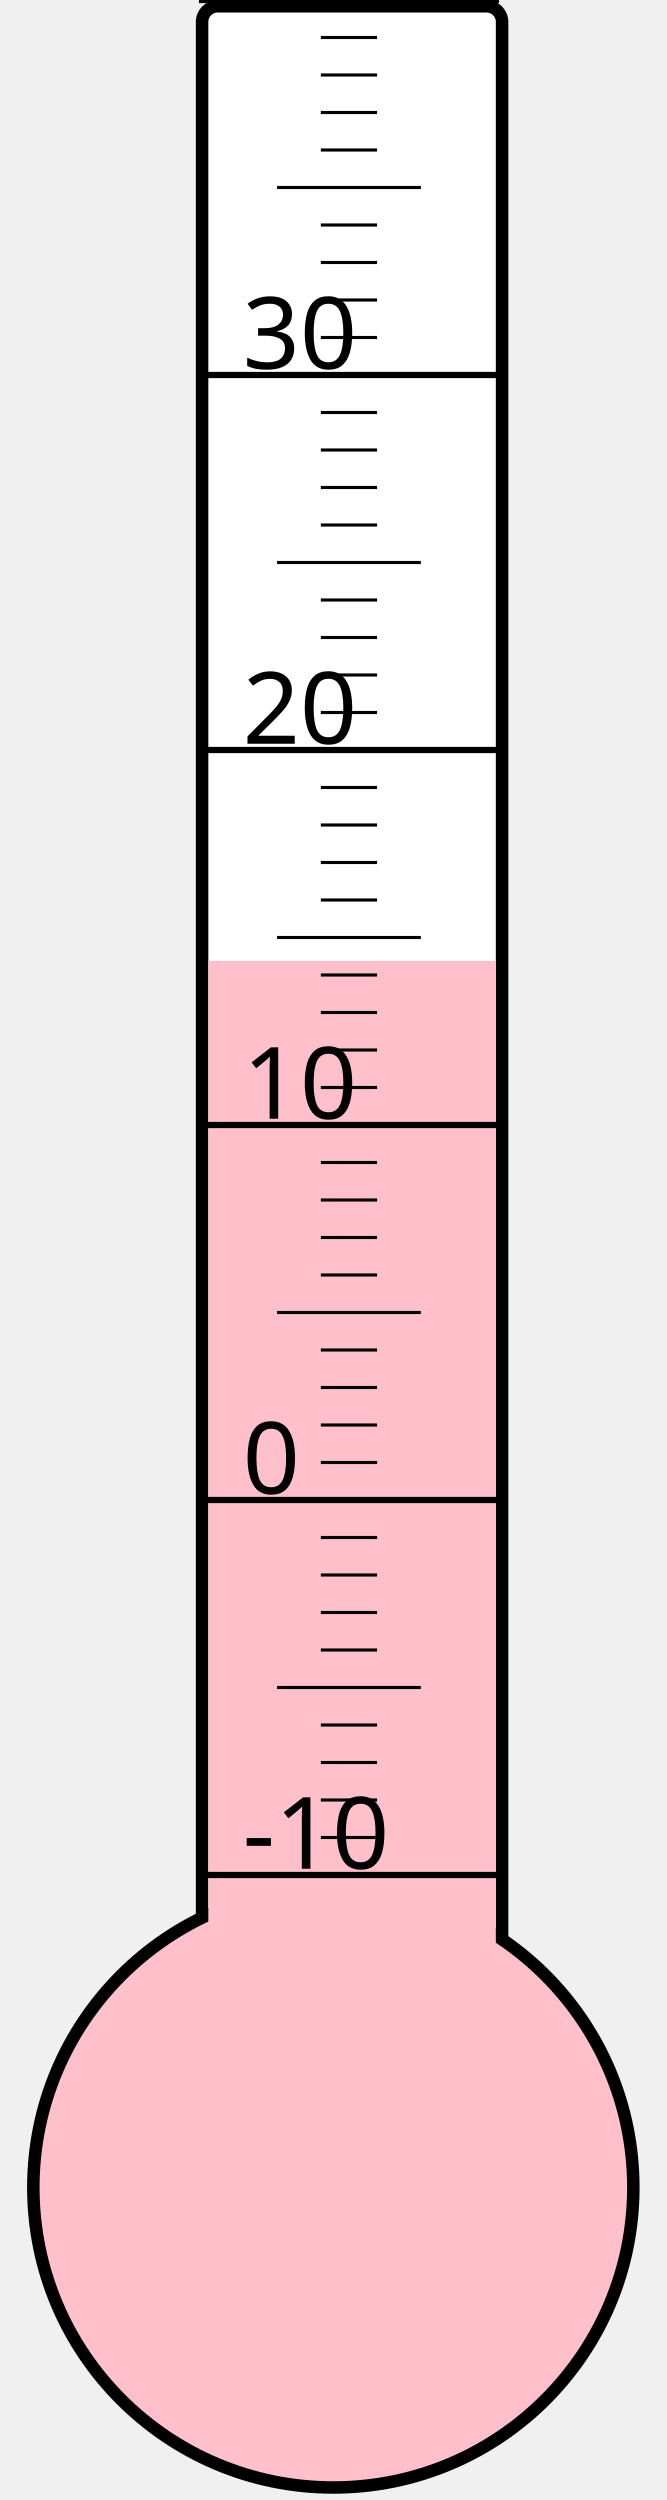
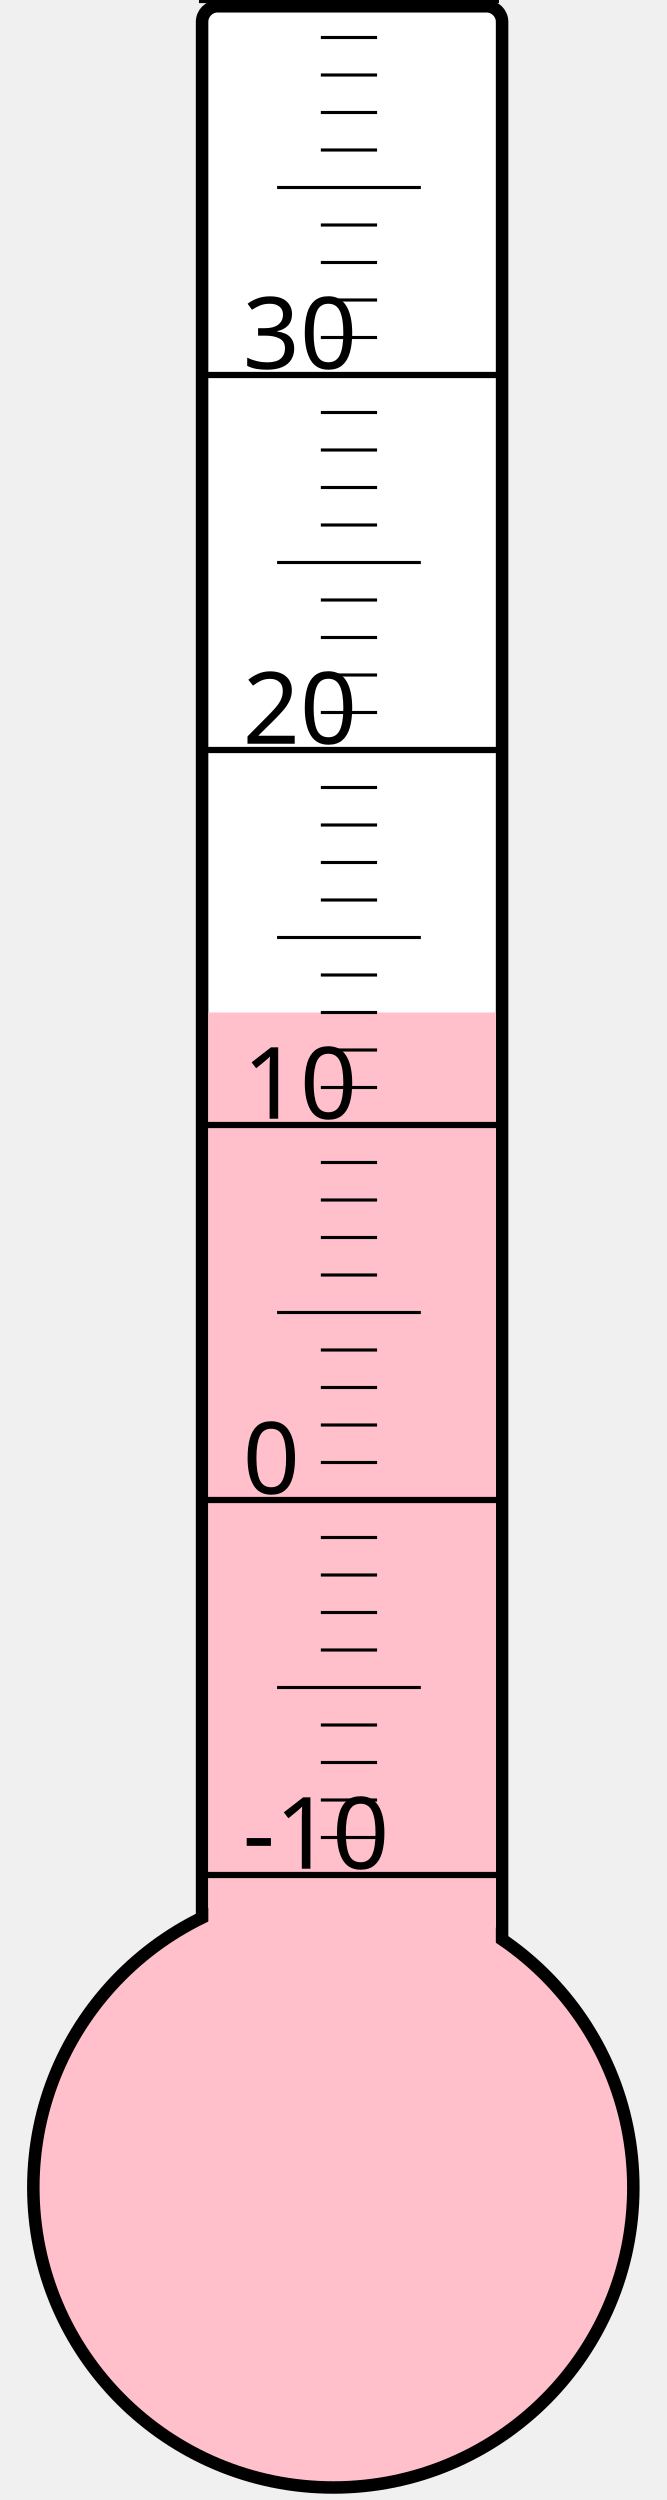
<svg xmlns="http://www.w3.org/2000/svg" width="40px" height="150px" viewBox="0 0 200 800">
  <rect width="200" height="800" x="0" y="0" style="fill: #ffffeb; fill-opacity: 0;" />
  <rect width="96" height="680" x="58" y="2" rx="5" ry="5" style="fill: white; fill-opacity: 1; stroke: black; stroke-width: 4;" />
  <circle cx="100" cy="700" r="96" style="fill: pink; stroke: black; stroke-width: 4;" />
-   <rect width="92" height="392.5" x="60" y="307.5" style="fill: pink; fill-opacity: 1; stroke-width: 0;" />
+   <rect width="92" height="376.0" x="60" y="324.0" style="fill: pink; fill-opacity: 1; stroke-width: 0;" />
  <text x="71" y="598" style="font-family: sans-serif; font-size: 24pt;">-10</text>
  <text x="71" y="478" style="font-family: sans-serif; font-size: 24pt;">0</text>
  <text x="71" y="358" style="font-family: sans-serif; font-size: 24pt;">10</text>
  <text x="71" y="238" style="font-family: sans-serif; font-size: 24pt;">20</text>
  <text x="71" y="118" style="font-family: sans-serif; font-size: 24pt;">30</text>
  <g style="stroke: black;">
    <line x1="57" y1="600" x2="153" y2="600" style="stroke-width: 2;" />
    <line x1="96" y1="588" x2="114" y2="588" style="stroke-width: 1;" />
    <line x1="96" y1="576" x2="114" y2="576" style="stroke-width: 1;" />
    <line x1="96" y1="564" x2="114" y2="564" style="stroke-width: 1;" />
    <line x1="96" y1="552" x2="114" y2="552" style="stroke-width: 1;" />
    <line x1="82" y1="540" x2="128" y2="540" style="stroke-width: 1;" />
    <line x1="96" y1="528" x2="114" y2="528" style="stroke-width: 1;" />
    <line x1="96" y1="516" x2="114" y2="516" style="stroke-width: 1;" />
    <line x1="96" y1="504" x2="114" y2="504" style="stroke-width: 1;" />
    <line x1="96" y1="492" x2="114" y2="492" style="stroke-width: 1;" />
    <line x1="57" y1="480" x2="153" y2="480" style="stroke-width: 2;" />
    <line x1="96" y1="468" x2="114" y2="468" style="stroke-width: 1;" />
    <line x1="96" y1="456" x2="114" y2="456" style="stroke-width: 1;" />
    <line x1="96" y1="444" x2="114" y2="444" style="stroke-width: 1;" />
    <line x1="96" y1="432" x2="114" y2="432" style="stroke-width: 1;" />
    <line x1="82" y1="420" x2="128" y2="420" style="stroke-width: 1;" />
    <line x1="96" y1="408" x2="114" y2="408" style="stroke-width: 1;" />
    <line x1="96" y1="396" x2="114" y2="396" style="stroke-width: 1;" />
    <line x1="96" y1="384" x2="114" y2="384" style="stroke-width: 1;" />
    <line x1="96" y1="372" x2="114" y2="372" style="stroke-width: 1;" />
    <line x1="57" y1="360" x2="153" y2="360" style="stroke-width: 2;" />
    <line x1="96" y1="348" x2="114" y2="348" style="stroke-width: 1;" />
    <line x1="96" y1="336" x2="114" y2="336" style="stroke-width: 1;" />
    <line x1="96" y1="324" x2="114" y2="324" style="stroke-width: 1;" />
    <line x1="96" y1="312" x2="114" y2="312" style="stroke-width: 1;" />
    <line x1="82" y1="300" x2="128" y2="300" style="stroke-width: 1;" />
    <line x1="96" y1="288" x2="114" y2="288" style="stroke-width: 1;" />
    <line x1="96" y1="276" x2="114" y2="276" style="stroke-width: 1;" />
    <line x1="96" y1="264" x2="114" y2="264" style="stroke-width: 1;" />
    <line x1="96" y1="252" x2="114" y2="252" style="stroke-width: 1;" />
    <line x1="57" y1="240" x2="153" y2="240" style="stroke-width: 2;" />
    <line x1="96" y1="228" x2="114" y2="228" style="stroke-width: 1;" />
    <line x1="96" y1="216" x2="114" y2="216" style="stroke-width: 1;" />
    <line x1="96" y1="204" x2="114" y2="204" style="stroke-width: 1;" />
    <line x1="96" y1="192" x2="114" y2="192" style="stroke-width: 1;" />
    <line x1="82" y1="180" x2="128" y2="180" style="stroke-width: 1;" />
    <line x1="96" y1="168" x2="114" y2="168" style="stroke-width: 1;" />
    <line x1="96" y1="156" x2="114" y2="156" style="stroke-width: 1;" />
    <line x1="96" y1="144" x2="114" y2="144" style="stroke-width: 1;" />
    <line x1="96" y1="132" x2="114" y2="132" style="stroke-width: 1;" />
    <line x1="57" y1="120" x2="153" y2="120" style="stroke-width: 2;" />
    <line x1="96" y1="108" x2="114" y2="108" style="stroke-width: 1;" />
    <line x1="96" y1="96" x2="114" y2="96" style="stroke-width: 1;" />
    <line x1="96" y1="84" x2="114" y2="84" style="stroke-width: 1;" />
    <line x1="96" y1="72" x2="114" y2="72" style="stroke-width: 1;" />
    <line x1="82" y1="60" x2="128" y2="60" style="stroke-width: 1;" />
    <line x1="96" y1="48" x2="114" y2="48" style="stroke-width: 1;" />
    <line x1="96" y1="36" x2="114" y2="36" style="stroke-width: 1;" />
    <line x1="96" y1="24" x2="114" y2="24" style="stroke-width: 1;" />
    <line x1="96" y1="12" x2="114" y2="12" style="stroke-width: 1;" />
    <line x1="57" y1="0" x2="153" y2="0" style="stroke-width: 2;" />
  </g>
</svg>
